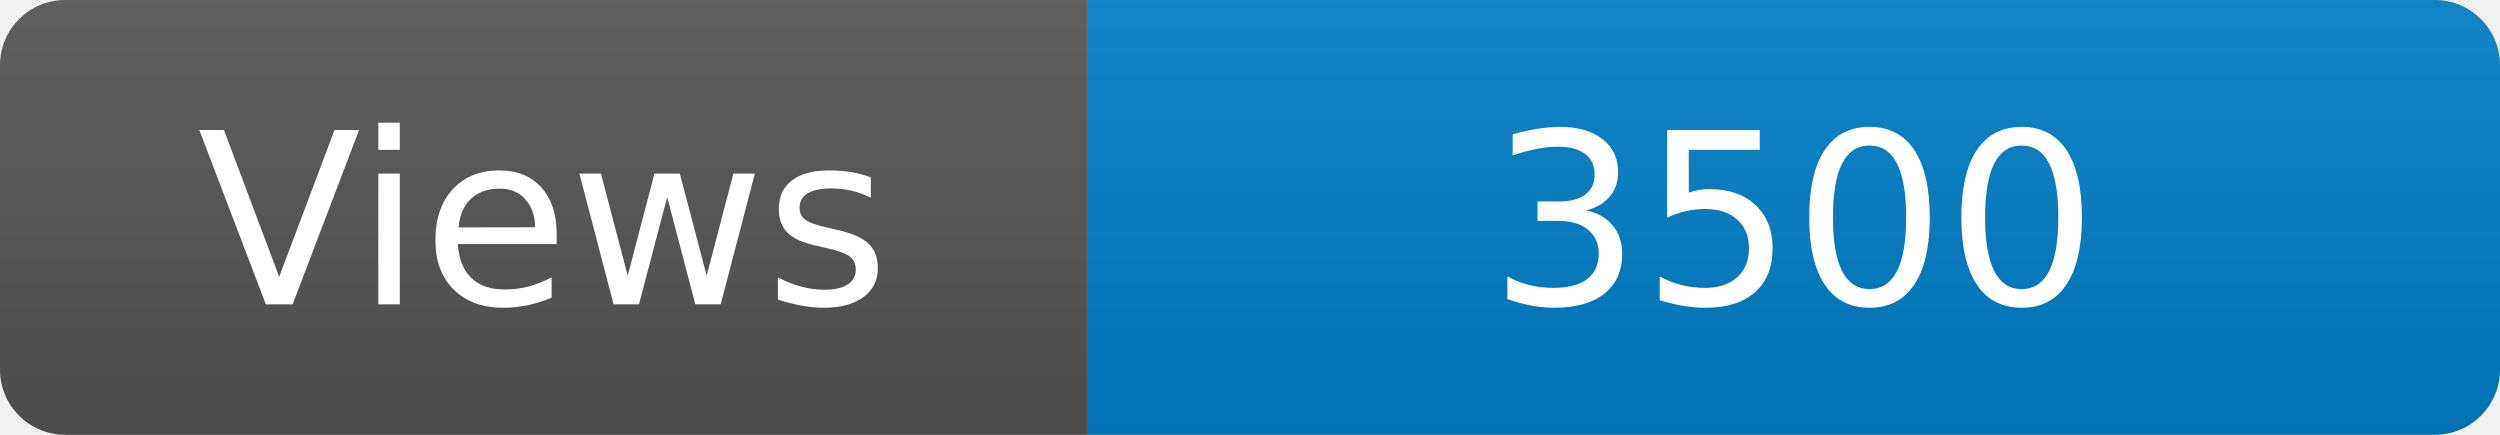
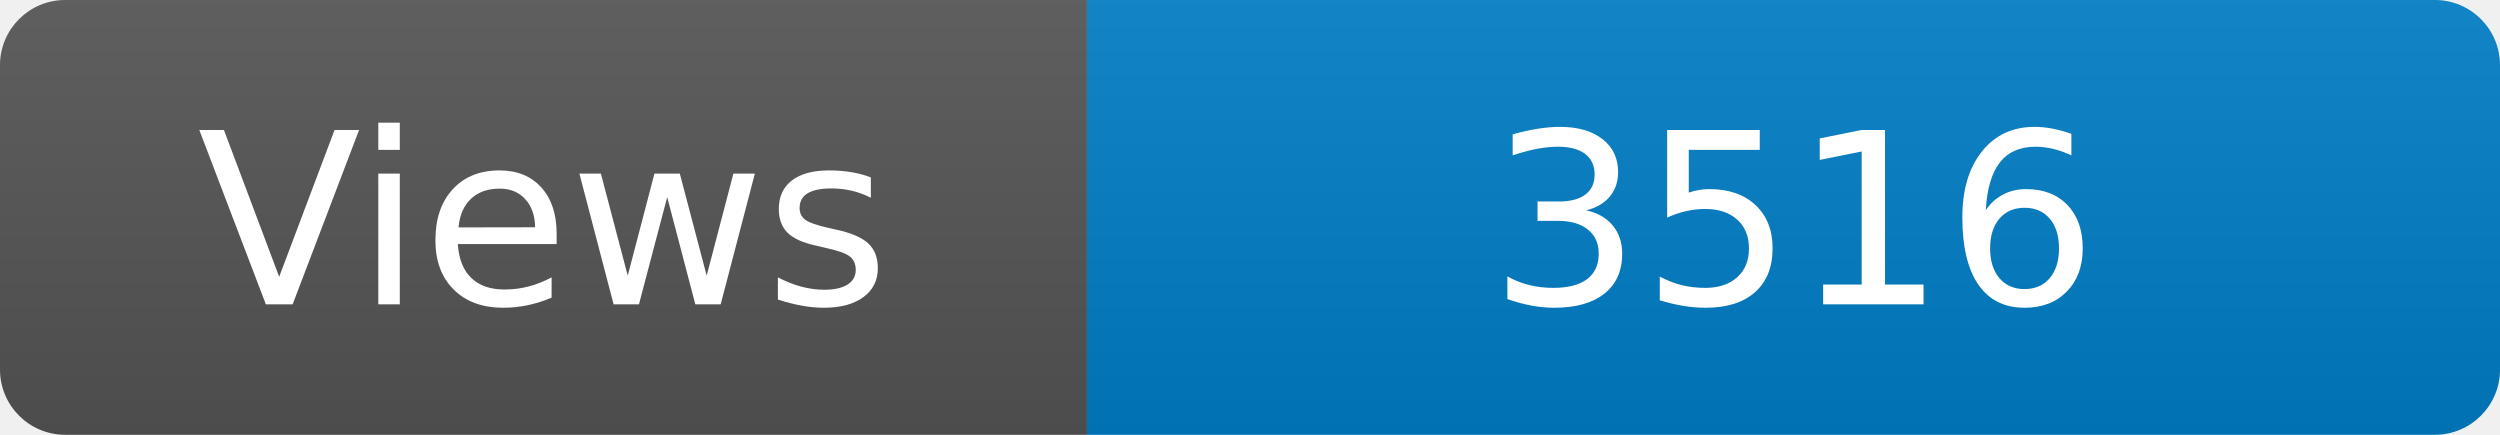
<svg xmlns="http://www.w3.org/2000/svg" width="115" height="20" role="img" aria-label="Maintained?: yes">
  <linearGradient id="s" x2="0" y2="100%">
    <stop offset="0" stop-color="#bbb" stop-opacity=".1" />
    <stop offset="1" stop-opacity=".1" />
  </linearGradient>
  <clipPath id="r">
    <rect width="115" height="20" rx="3" fill="#fff" />
  </clipPath>
  <g clip-path="url(#r)">
    <rect width="50" height="20" fill="#555" />
    <rect x="50" width="160" height="20" fill="#007ec6" />
    <rect width="115" height="20" fill="url(#s)" />
  </g>
  <g fill="#fff" text-anchor="middle" font-family="Verdana,Geneva,DejaVu Sans,sans-serif" font-size="110">
    <text x="250" y="140" transform="scale(.1)" fill="#fff">Views</text>
-     <text x="825" y="140" transform="scale(.1)" fill="#fff">3500</text>
+     <text x="825" y="140" transform="scale(.1)" fill="#fff">3516</text>
  </g>
</svg>
